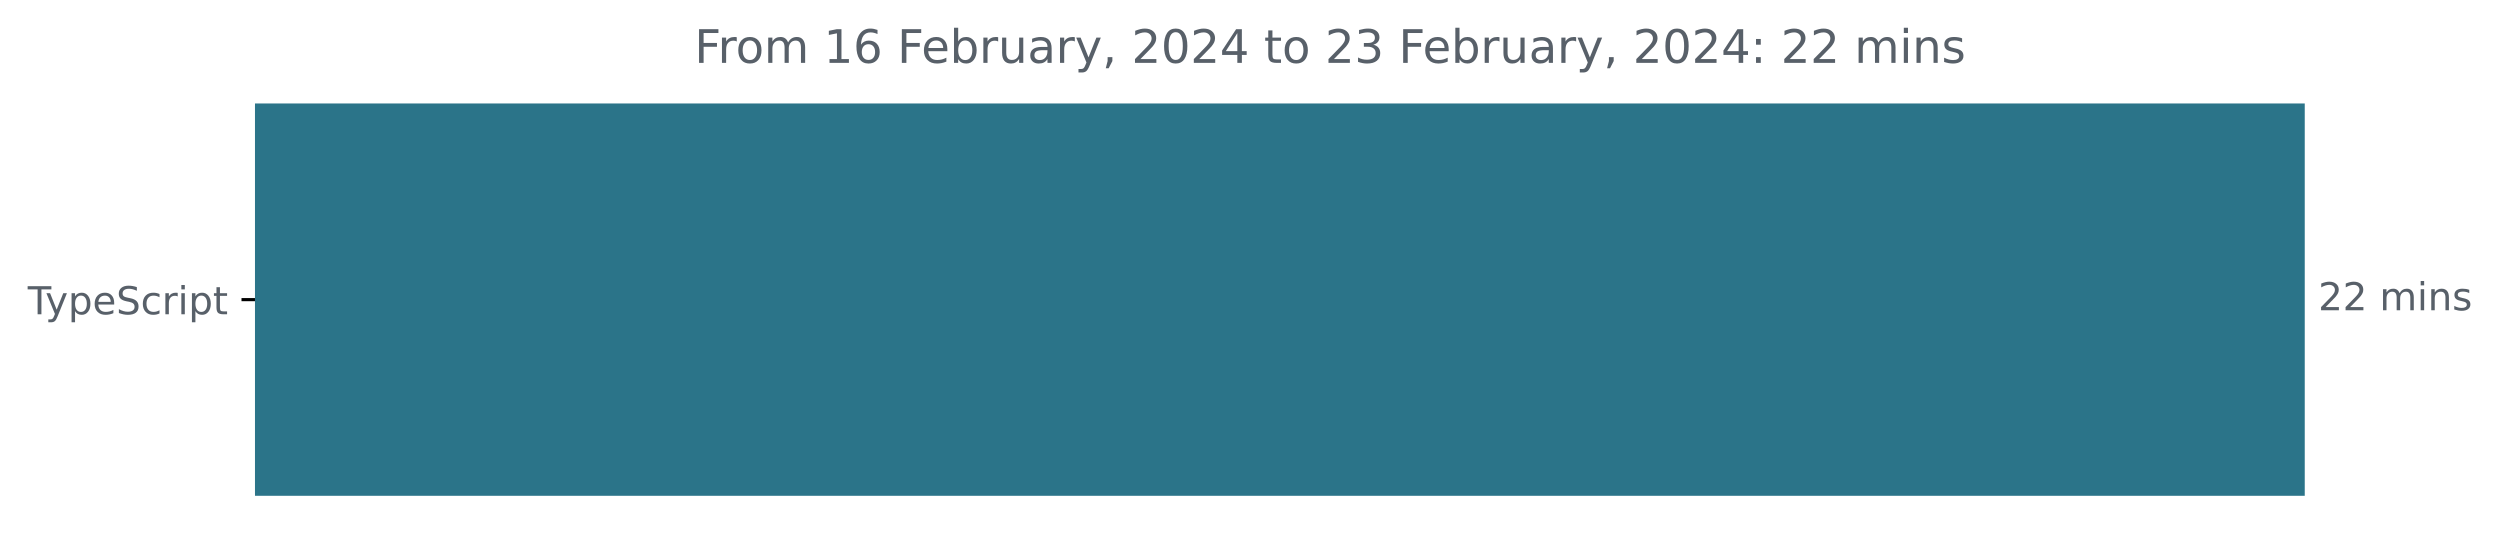
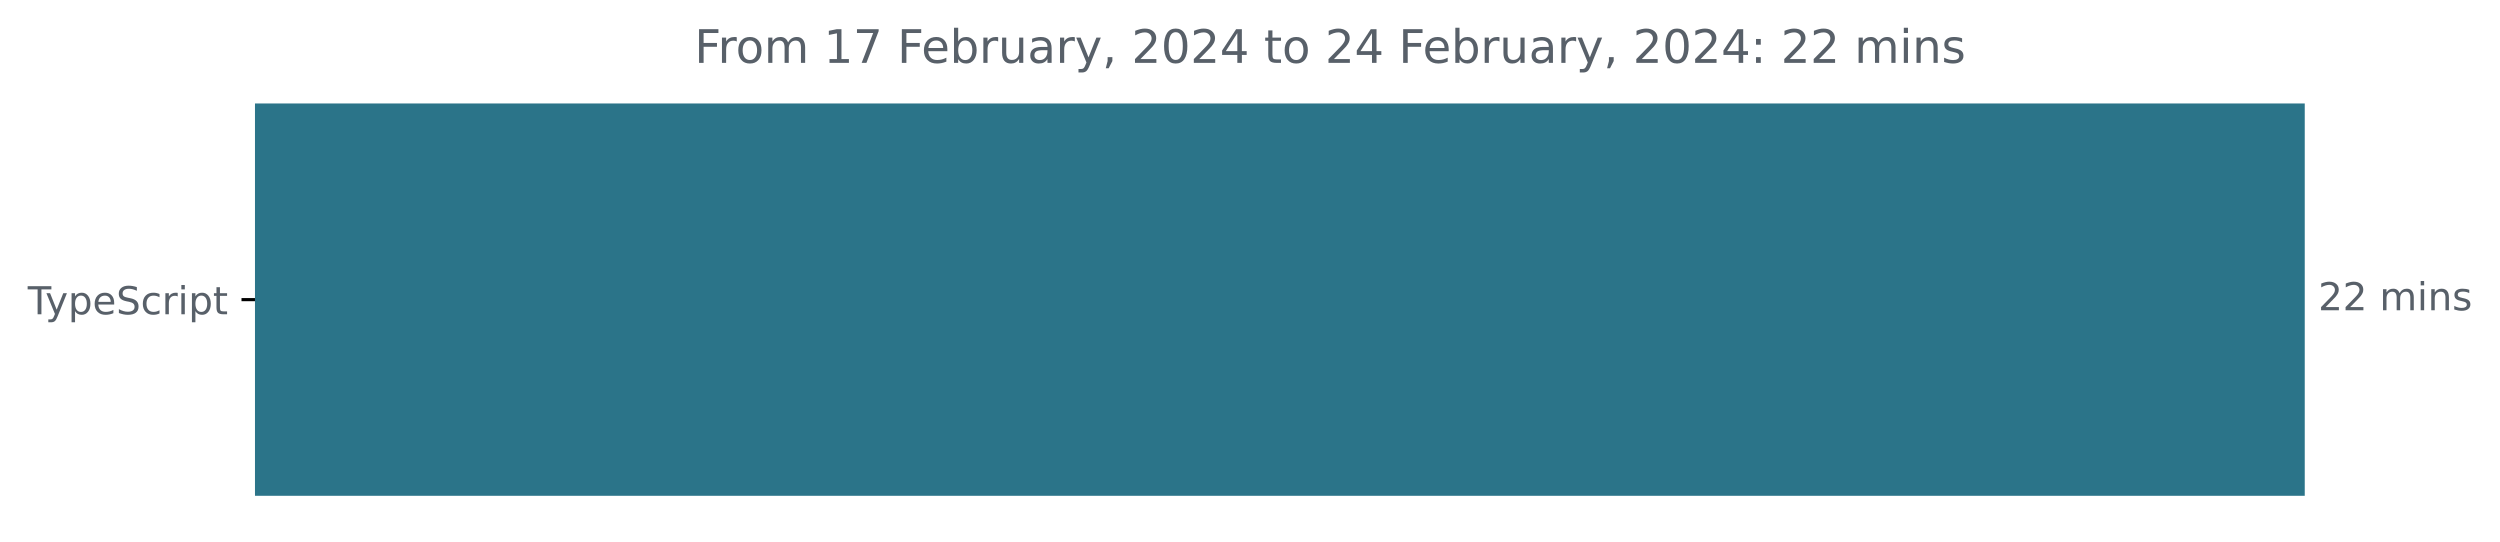
<svg xmlns="http://www.w3.org/2000/svg" xmlns:xlink="http://www.w3.org/1999/xlink" width="648.768pt" height="140.398pt" viewBox="0 0 648.768 140.398" version="1.1">
  <defs>
    <style type="text/css">*{stroke-linejoin: round; stroke-linecap: butt}</style>
  </defs>
  <g id="figure_1">
    <g id="patch_1">
      <path d="M -0 140.398  L 648.768 140.398  L 648.768 0  L -0 0  L -0 140.398  z " style="fill: none" />
    </g>
    <g id="axes_1">
      <g id="patch_2">
-         <path d="M 66.17 27.358  L 597.599 27.358  L 597.599 128.158  L 66.17 128.158  z " clip-path="url(#p394e5558da)" style="fill: #2b7489; stroke: #2b7489; stroke-linejoin: miter" />
+         <path d="M 66.17 27.358  L 597.599 27.358  L 597.599 128.158  L 66.17 128.158  z " clip-path="url(#pdbe31bc00c)" style="fill: #2b7489; stroke: #2b7489; stroke-linejoin: miter" />
      </g>
      <g id="matplotlib.axis_1" />
      <g id="matplotlib.axis_2">
        <g id="ytick_1">
          <g id="line2d_1">
            <defs>
-               <path id="m91d4d1e59e" d="M 0 0  L -3.5 0  " style="stroke: #000000; stroke-width: 0.8" />
+               <path id="m8ab378d2e4" d="M 0 0  L -3.5 0  " style="stroke: #000000; stroke-width: 0.8" />
            </defs>
            <g>
-               <use xlink:href="#m91d4d1e59e" x="66.17" y="77.758" style="stroke: #000000; stroke-width: 0.8" />
+               <use xlink:href="#m8ab378d2e4" x="66.17" y="77.758" style="stroke: #000000; stroke-width: 0.8" />
            </g>
          </g>
          <g id="text_1">
            <g style="fill: #586069" transform="translate(7.2 81.55734)scale(0.1 -0.1)">
              <defs>
                <path id="DejaVuSans-54" d="M -19 4666  L 3928 4666  L 3928 4134  L 2272 4134  L 2272 0  L 1638 0  L 1638 4134  L -19 4134  L -19 4666  z " transform="scale(0.015625)" />
                <path id="DejaVuSans-79" d="M 2059 -325  Q 1816 -950 1584 -1140  Q 1353 -1331 966 -1331  L 506 -1331  L 506 -850  L 844 -850  Q 1081 -850 1212 -737  Q 1344 -625 1503 -206  L 1606 56  L 191 3500  L 800 3500  L 1894 763  L 2988 3500  L 3597 3500  L 2059 -325  z " transform="scale(0.015625)" />
                <path id="DejaVuSans-70" d="M 1159 525  L 1159 -1331  L 581 -1331  L 581 3500  L 1159 3500  L 1159 2969  Q 1341 3281 1617 3432  Q 1894 3584 2278 3584  Q 2916 3584 3314 3078  Q 3713 2572 3713 1747  Q 3713 922 3314 415  Q 2916 -91 2278 -91  Q 1894 -91 1617 61  Q 1341 213 1159 525  z M 3116 1747  Q 3116 2381 2855 2742  Q 2594 3103 2138 3103  Q 1681 3103 1420 2742  Q 1159 2381 1159 1747  Q 1159 1113 1420 752  Q 1681 391 2138 391  Q 2594 391 2855 752  Q 3116 1113 3116 1747  z " transform="scale(0.015625)" />
                <path id="DejaVuSans-65" d="M 3597 1894  L 3597 1613  L 953 1613  Q 991 1019 1311 708  Q 1631 397 2203 397  Q 2534 397 2845 478  Q 3156 559 3463 722  L 3463 178  Q 3153 47 2828 -22  Q 2503 -91 2169 -91  Q 1331 -91 842 396  Q 353 884 353 1716  Q 353 2575 817 3079  Q 1281 3584 2069 3584  Q 2775 3584 3186 3129  Q 3597 2675 3597 1894  z M 3022 2063  Q 3016 2534 2758 2815  Q 2500 3097 2075 3097  Q 1594 3097 1305 2825  Q 1016 2553 972 2059  L 3022 2063  z " transform="scale(0.015625)" />
                <path id="DejaVuSans-53" d="M 3425 4513  L 3425 3897  Q 3066 4069 2747 4153  Q 2428 4238 2131 4238  Q 1616 4238 1336 4038  Q 1056 3838 1056 3469  Q 1056 3159 1242 3001  Q 1428 2844 1947 2747  L 2328 2669  Q 3034 2534 3370 2195  Q 3706 1856 3706 1288  Q 3706 609 3251 259  Q 2797 -91 1919 -91  Q 1588 -91 1214 -16  Q 841 59 441 206  L 441 856  Q 825 641 1194 531  Q 1563 422 1919 422  Q 2459 422 2753 634  Q 3047 847 3047 1241  Q 3047 1584 2836 1778  Q 2625 1972 2144 2069  L 1759 2144  Q 1053 2284 737 2584  Q 422 2884 422 3419  Q 422 4038 858 4394  Q 1294 4750 2059 4750  Q 2388 4750 2728 4690  Q 3069 4631 3425 4513  z " transform="scale(0.015625)" />
                <path id="DejaVuSans-63" d="M 3122 3366  L 3122 2828  Q 2878 2963 2633 3030  Q 2388 3097 2138 3097  Q 1578 3097 1268 2742  Q 959 2388 959 1747  Q 959 1106 1268 751  Q 1578 397 2138 397  Q 2388 397 2633 464  Q 2878 531 3122 666  L 3122 134  Q 2881 22 2623 -34  Q 2366 -91 2075 -91  Q 1284 -91 818 406  Q 353 903 353 1747  Q 353 2603 823 3093  Q 1294 3584 2113 3584  Q 2378 3584 2631 3529  Q 2884 3475 3122 3366  z " transform="scale(0.015625)" />
                <path id="DejaVuSans-72" d="M 2631 2963  Q 2534 3019 2420 3045  Q 2306 3072 2169 3072  Q 1681 3072 1420 2755  Q 1159 2438 1159 1844  L 1159 0  L 581 0  L 581 3500  L 1159 3500  L 1159 2956  Q 1341 3275 1631 3429  Q 1922 3584 2338 3584  Q 2397 3584 2469 3576  Q 2541 3569 2628 3553  L 2631 2963  z " transform="scale(0.015625)" />
                <path id="DejaVuSans-69" d="M 603 3500  L 1178 3500  L 1178 0  L 603 0  L 603 3500  z M 603 4863  L 1178 4863  L 1178 4134  L 603 4134  L 603 4863  z " transform="scale(0.015625)" />
                <path id="DejaVuSans-74" d="M 1172 4494  L 1172 3500  L 2356 3500  L 2356 3053  L 1172 3053  L 1172 1153  Q 1172 725 1289 603  Q 1406 481 1766 481  L 2356 481  L 2356 0  L 1766 0  Q 1100 0 847 248  Q 594 497 594 1153  L 594 3053  L 172 3053  L 172 3500  L 594 3500  L 594 4494  L 1172 4494  z " transform="scale(0.015625)" />
              </defs>
              <use xlink:href="#DejaVuSans-54" />
              <use xlink:href="#DejaVuSans-79" x="45.459" />
              <use xlink:href="#DejaVuSans-70" x="104.639" />
              <use xlink:href="#DejaVuSans-65" x="168.115" />
              <use xlink:href="#DejaVuSans-53" x="229.639" />
              <use xlink:href="#DejaVuSans-63" x="293.115" />
              <use xlink:href="#DejaVuSans-72" x="348.096" />
              <use xlink:href="#DejaVuSans-69" x="389.209" />
              <use xlink:href="#DejaVuSans-70" x="416.992" />
              <use xlink:href="#DejaVuSans-74" x="480.469" />
            </g>
          </g>
        </g>
      </g>
      <g id="text_2">
        <g style="fill: #586069" transform="translate(601.5989 80.5175)scale(0.1 -0.1)">
          <defs>
            <path id="DejaVuSans-32" d="M 1228 531  L 3431 531  L 3431 0  L 469 0  L 469 531  Q 828 903 1448 1529  Q 2069 2156 2228 2338  Q 2531 2678 2651 2914  Q 2772 3150 2772 3378  Q 2772 3750 2511 3984  Q 2250 4219 1831 4219  Q 1534 4219 1204 4116  Q 875 4013 500 3803  L 500 4441  Q 881 4594 1212 4672  Q 1544 4750 1819 4750  Q 2544 4750 2975 4387  Q 3406 4025 3406 3419  Q 3406 3131 3298 2873  Q 3191 2616 2906 2266  Q 2828 2175 2409 1742  Q 1991 1309 1228 531  z " transform="scale(0.015625)" />
            <path id="DejaVuSans-20" transform="scale(0.015625)" />
            <path id="DejaVuSans-6d" d="M 3328 2828  Q 3544 3216 3844 3400  Q 4144 3584 4550 3584  Q 5097 3584 5394 3201  Q 5691 2819 5691 2113  L 5691 0  L 5113 0  L 5113 2094  Q 5113 2597 4934 2840  Q 4756 3084 4391 3084  Q 3944 3084 3684 2787  Q 3425 2491 3425 1978  L 3425 0  L 2847 0  L 2847 2094  Q 2847 2600 2669 2842  Q 2491 3084 2119 3084  Q 1678 3084 1418 2786  Q 1159 2488 1159 1978  L 1159 0  L 581 0  L 581 3500  L 1159 3500  L 1159 2956  Q 1356 3278 1631 3431  Q 1906 3584 2284 3584  Q 2666 3584 2933 3390  Q 3200 3197 3328 2828  z " transform="scale(0.015625)" />
            <path id="DejaVuSans-6e" d="M 3513 2113  L 3513 0  L 2938 0  L 2938 2094  Q 2938 2591 2744 2837  Q 2550 3084 2163 3084  Q 1697 3084 1428 2787  Q 1159 2491 1159 1978  L 1159 0  L 581 0  L 581 3500  L 1159 3500  L 1159 2956  Q 1366 3272 1645 3428  Q 1925 3584 2291 3584  Q 2894 3584 3203 3211  Q 3513 2838 3513 2113  z " transform="scale(0.015625)" />
            <path id="DejaVuSans-73" d="M 2834 3397  L 2834 2853  Q 2591 2978 2328 3040  Q 2066 3103 1784 3103  Q 1356 3103 1142 2972  Q 928 2841 928 2578  Q 928 2378 1081 2264  Q 1234 2150 1697 2047  L 1894 2003  Q 2506 1872 2764 1633  Q 3022 1394 3022 966  Q 3022 478 2636 193  Q 2250 -91 1575 -91  Q 1294 -91 989 -36  Q 684 19 347 128  L 347 722  Q 666 556 975 473  Q 1284 391 1588 391  Q 1994 391 2212 530  Q 2431 669 2431 922  Q 2431 1156 2273 1281  Q 2116 1406 1581 1522  L 1381 1569  Q 847 1681 609 1914  Q 372 2147 372 2553  Q 372 3047 722 3315  Q 1072 3584 1716 3584  Q 2034 3584 2315 3537  Q 2597 3491 2834 3397  z " transform="scale(0.015625)" />
          </defs>
          <use xlink:href="#DejaVuSans-32" />
          <use xlink:href="#DejaVuSans-32" x="63.623" />
          <use xlink:href="#DejaVuSans-20" x="127.246" />
          <use xlink:href="#DejaVuSans-6d" x="159.033" />
          <use xlink:href="#DejaVuSans-69" x="256.445" />
          <use xlink:href="#DejaVuSans-6e" x="284.229" />
          <use xlink:href="#DejaVuSans-73" x="347.607" />
        </g>
      </g>
      <g id="text_3">
        <g style="fill: #586069" transform="translate(180.2312 16.31812)scale(0.12 -0.12)">
          <defs>
            <path id="DejaVuSans-46" d="M 628 4666  L 3309 4666  L 3309 4134  L 1259 4134  L 1259 2759  L 3109 2759  L 3109 2228  L 1259 2228  L 1259 0  L 628 0  L 628 4666  z " transform="scale(0.015625)" />
            <path id="DejaVuSans-6f" d="M 1959 3097  Q 1497 3097 1228 2736  Q 959 2375 959 1747  Q 959 1119 1226 758  Q 1494 397 1959 397  Q 2419 397 2687 759  Q 2956 1122 2956 1747  Q 2956 2369 2687 2733  Q 2419 3097 1959 3097  z M 1959 3584  Q 2709 3584 3137 3096  Q 3566 2609 3566 1747  Q 3566 888 3137 398  Q 2709 -91 1959 -91  Q 1206 -91 779 398  Q 353 888 353 1747  Q 353 2609 779 3096  Q 1206 3584 1959 3584  z " transform="scale(0.015625)" />
            <path id="DejaVuSans-31" d="M 794 531  L 1825 531  L 1825 4091  L 703 3866  L 703 4441  L 1819 4666  L 2450 4666  L 2450 531  L 3481 531  L 3481 0  L 794 0  L 794 531  z " transform="scale(0.015625)" />
-             <path id="DejaVuSans-36" d="M 2113 2584  Q 1688 2584 1439 2293  Q 1191 2003 1191 1497  Q 1191 994 1439 701  Q 1688 409 2113 409  Q 2538 409 2786 701  Q 3034 994 3034 1497  Q 3034 2003 2786 2293  Q 2538 2584 2113 2584  z M 3366 4563  L 3366 3988  Q 3128 4100 2886 4159  Q 2644 4219 2406 4219  Q 1781 4219 1451 3797  Q 1122 3375 1075 2522  Q 1259 2794 1537 2939  Q 1816 3084 2150 3084  Q 2853 3084 3261 2657  Q 3669 2231 3669 1497  Q 3669 778 3244 343  Q 2819 -91 2113 -91  Q 1303 -91 875 529  Q 447 1150 447 2328  Q 447 3434 972 4092  Q 1497 4750 2381 4750  Q 2619 4750 2861 4703  Q 3103 4656 3366 4563  z " transform="scale(0.015625)" />
+             <path id="DejaVuSans-37" d="M 525 4666  L 3525 4666  L 3525 4397  L 1831 0  L 1172 0  L 2766 4134  L 525 4134  L 525 4666  z " transform="scale(0.015625)" />
            <path id="DejaVuSans-62" d="M 3116 1747  Q 3116 2381 2855 2742  Q 2594 3103 2138 3103  Q 1681 3103 1420 2742  Q 1159 2381 1159 1747  Q 1159 1113 1420 752  Q 1681 391 2138 391  Q 2594 391 2855 752  Q 3116 1113 3116 1747  z M 1159 2969  Q 1341 3281 1617 3432  Q 1894 3584 2278 3584  Q 2916 3584 3314 3078  Q 3713 2572 3713 1747  Q 3713 922 3314 415  Q 2916 -91 2278 -91  Q 1894 -91 1617 61  Q 1341 213 1159 525  L 1159 0  L 581 0  L 581 4863  L 1159 4863  L 1159 2969  z " transform="scale(0.015625)" />
            <path id="DejaVuSans-75" d="M 544 1381  L 544 3500  L 1119 3500  L 1119 1403  Q 1119 906 1312 657  Q 1506 409 1894 409  Q 2359 409 2629 706  Q 2900 1003 2900 1516  L 2900 3500  L 3475 3500  L 3475 0  L 2900 0  L 2900 538  Q 2691 219 2414 64  Q 2138 -91 1772 -91  Q 1169 -91 856 284  Q 544 659 544 1381  z M 1991 3584  L 1991 3584  z " transform="scale(0.015625)" />
            <path id="DejaVuSans-61" d="M 2194 1759  Q 1497 1759 1228 1600  Q 959 1441 959 1056  Q 959 750 1161 570  Q 1363 391 1709 391  Q 2188 391 2477 730  Q 2766 1069 2766 1631  L 2766 1759  L 2194 1759  z M 3341 1997  L 3341 0  L 2766 0  L 2766 531  Q 2569 213 2275 61  Q 1981 -91 1556 -91  Q 1019 -91 701 211  Q 384 513 384 1019  Q 384 1609 779 1909  Q 1175 2209 1959 2209  L 2766 2209  L 2766 2266  Q 2766 2663 2505 2880  Q 2244 3097 1772 3097  Q 1472 3097 1187 3025  Q 903 2953 641 2809  L 641 3341  Q 956 3463 1253 3523  Q 1550 3584 1831 3584  Q 2591 3584 2966 3190  Q 3341 2797 3341 1997  z " transform="scale(0.015625)" />
            <path id="DejaVuSans-2c" d="M 750 794  L 1409 794  L 1409 256  L 897 -744  L 494 -744  L 750 256  L 750 794  z " transform="scale(0.015625)" />
            <path id="DejaVuSans-30" d="M 2034 4250  Q 1547 4250 1301 3770  Q 1056 3291 1056 2328  Q 1056 1369 1301 889  Q 1547 409 2034 409  Q 2525 409 2770 889  Q 3016 1369 3016 2328  Q 3016 3291 2770 3770  Q 2525 4250 2034 4250  z M 2034 4750  Q 2819 4750 3233 4129  Q 3647 3509 3647 2328  Q 3647 1150 3233 529  Q 2819 -91 2034 -91  Q 1250 -91 836 529  Q 422 1150 422 2328  Q 422 3509 836 4129  Q 1250 4750 2034 4750  z " transform="scale(0.015625)" />
            <path id="DejaVuSans-34" d="M 2419 4116  L 825 1625  L 2419 1625  L 2419 4116  z M 2253 4666  L 3047 4666  L 3047 1625  L 3713 1625  L 3713 1100  L 3047 1100  L 3047 0  L 2419 0  L 2419 1100  L 313 1100  L 313 1709  L 2253 4666  z " transform="scale(0.015625)" />
-             <path id="DejaVuSans-33" d="M 2597 2516  Q 3050 2419 3304 2112  Q 3559 1806 3559 1356  Q 3559 666 3084 287  Q 2609 -91 1734 -91  Q 1441 -91 1130 -33  Q 819 25 488 141  L 488 750  Q 750 597 1062 519  Q 1375 441 1716 441  Q 2309 441 2620 675  Q 2931 909 2931 1356  Q 2931 1769 2642 2001  Q 2353 2234 1838 2234  L 1294 2234  L 1294 2753  L 1863 2753  Q 2328 2753 2575 2939  Q 2822 3125 2822 3475  Q 2822 3834 2567 4026  Q 2313 4219 1838 4219  Q 1578 4219 1281 4162  Q 984 4106 628 3988  L 628 4550  Q 988 4650 1302 4700  Q 1616 4750 1894 4750  Q 2613 4750 3031 4423  Q 3450 4097 3450 3541  Q 3450 3153 3228 2886  Q 3006 2619 2597 2516  z " transform="scale(0.015625)" />
            <path id="DejaVuSans-3a" d="M 750 794  L 1409 794  L 1409 0  L 750 0  L 750 794  z M 750 3309  L 1409 3309  L 1409 2516  L 750 2516  L 750 3309  z " transform="scale(0.015625)" />
          </defs>
          <use xlink:href="#DejaVuSans-46" />
          <use xlink:href="#DejaVuSans-72" x="50.27" />
          <use xlink:href="#DejaVuSans-6f" x="89.133" />
          <use xlink:href="#DejaVuSans-6d" x="150.314" />
          <use xlink:href="#DejaVuSans-20" x="247.727" />
          <use xlink:href="#DejaVuSans-31" x="279.514" />
-           <use xlink:href="#DejaVuSans-36" x="343.137" />
+           <use xlink:href="#DejaVuSans-37" x="343.137" />
          <use xlink:href="#DejaVuSans-20" x="406.76" />
          <use xlink:href="#DejaVuSans-46" x="438.547" />
          <use xlink:href="#DejaVuSans-65" x="490.566" />
          <use xlink:href="#DejaVuSans-62" x="552.09" />
          <use xlink:href="#DejaVuSans-72" x="615.566" />
          <use xlink:href="#DejaVuSans-75" x="656.68" />
          <use xlink:href="#DejaVuSans-61" x="720.059" />
          <use xlink:href="#DejaVuSans-72" x="781.338" />
          <use xlink:href="#DejaVuSans-79" x="822.451" />
          <use xlink:href="#DejaVuSans-2c" x="881.631" />
          <use xlink:href="#DejaVuSans-20" x="913.418" />
          <use xlink:href="#DejaVuSans-32" x="945.205" />
          <use xlink:href="#DejaVuSans-30" x="1008.828" />
          <use xlink:href="#DejaVuSans-32" x="1072.451" />
          <use xlink:href="#DejaVuSans-34" x="1136.074" />
          <use xlink:href="#DejaVuSans-20" x="1199.697" />
          <use xlink:href="#DejaVuSans-74" x="1231.484" />
          <use xlink:href="#DejaVuSans-6f" x="1270.693" />
          <use xlink:href="#DejaVuSans-20" x="1331.875" />
          <use xlink:href="#DejaVuSans-32" x="1363.662" />
-           <use xlink:href="#DejaVuSans-33" x="1427.285" />
+           <use xlink:href="#DejaVuSans-34" x="1427.285" />
          <use xlink:href="#DejaVuSans-20" x="1490.908" />
          <use xlink:href="#DejaVuSans-46" x="1522.695" />
          <use xlink:href="#DejaVuSans-65" x="1574.715" />
          <use xlink:href="#DejaVuSans-62" x="1636.238" />
          <use xlink:href="#DejaVuSans-72" x="1699.715" />
          <use xlink:href="#DejaVuSans-75" x="1740.828" />
          <use xlink:href="#DejaVuSans-61" x="1804.207" />
          <use xlink:href="#DejaVuSans-72" x="1865.486" />
          <use xlink:href="#DejaVuSans-79" x="1906.6" />
          <use xlink:href="#DejaVuSans-2c" x="1965.779" />
          <use xlink:href="#DejaVuSans-20" x="1997.566" />
          <use xlink:href="#DejaVuSans-32" x="2029.354" />
          <use xlink:href="#DejaVuSans-30" x="2092.977" />
          <use xlink:href="#DejaVuSans-32" x="2156.6" />
          <use xlink:href="#DejaVuSans-34" x="2220.223" />
          <use xlink:href="#DejaVuSans-3a" x="2283.846" />
          <use xlink:href="#DejaVuSans-20" x="2317.537" />
          <use xlink:href="#DejaVuSans-32" x="2349.324" />
          <use xlink:href="#DejaVuSans-32" x="2412.947" />
          <use xlink:href="#DejaVuSans-20" x="2476.57" />
          <use xlink:href="#DejaVuSans-6d" x="2508.357" />
          <use xlink:href="#DejaVuSans-69" x="2605.77" />
          <use xlink:href="#DejaVuSans-6e" x="2633.553" />
          <use xlink:href="#DejaVuSans-73" x="2696.932" />
        </g>
      </g>
    </g>
  </g>
  <defs>
-     <clipPath id="p394e5558da">
+     <clipPath id="pdbe31bc00c">
      <rect x="66.17" y="22.318" width="558" height="110.88" />
    </clipPath>
  </defs>
</svg>
